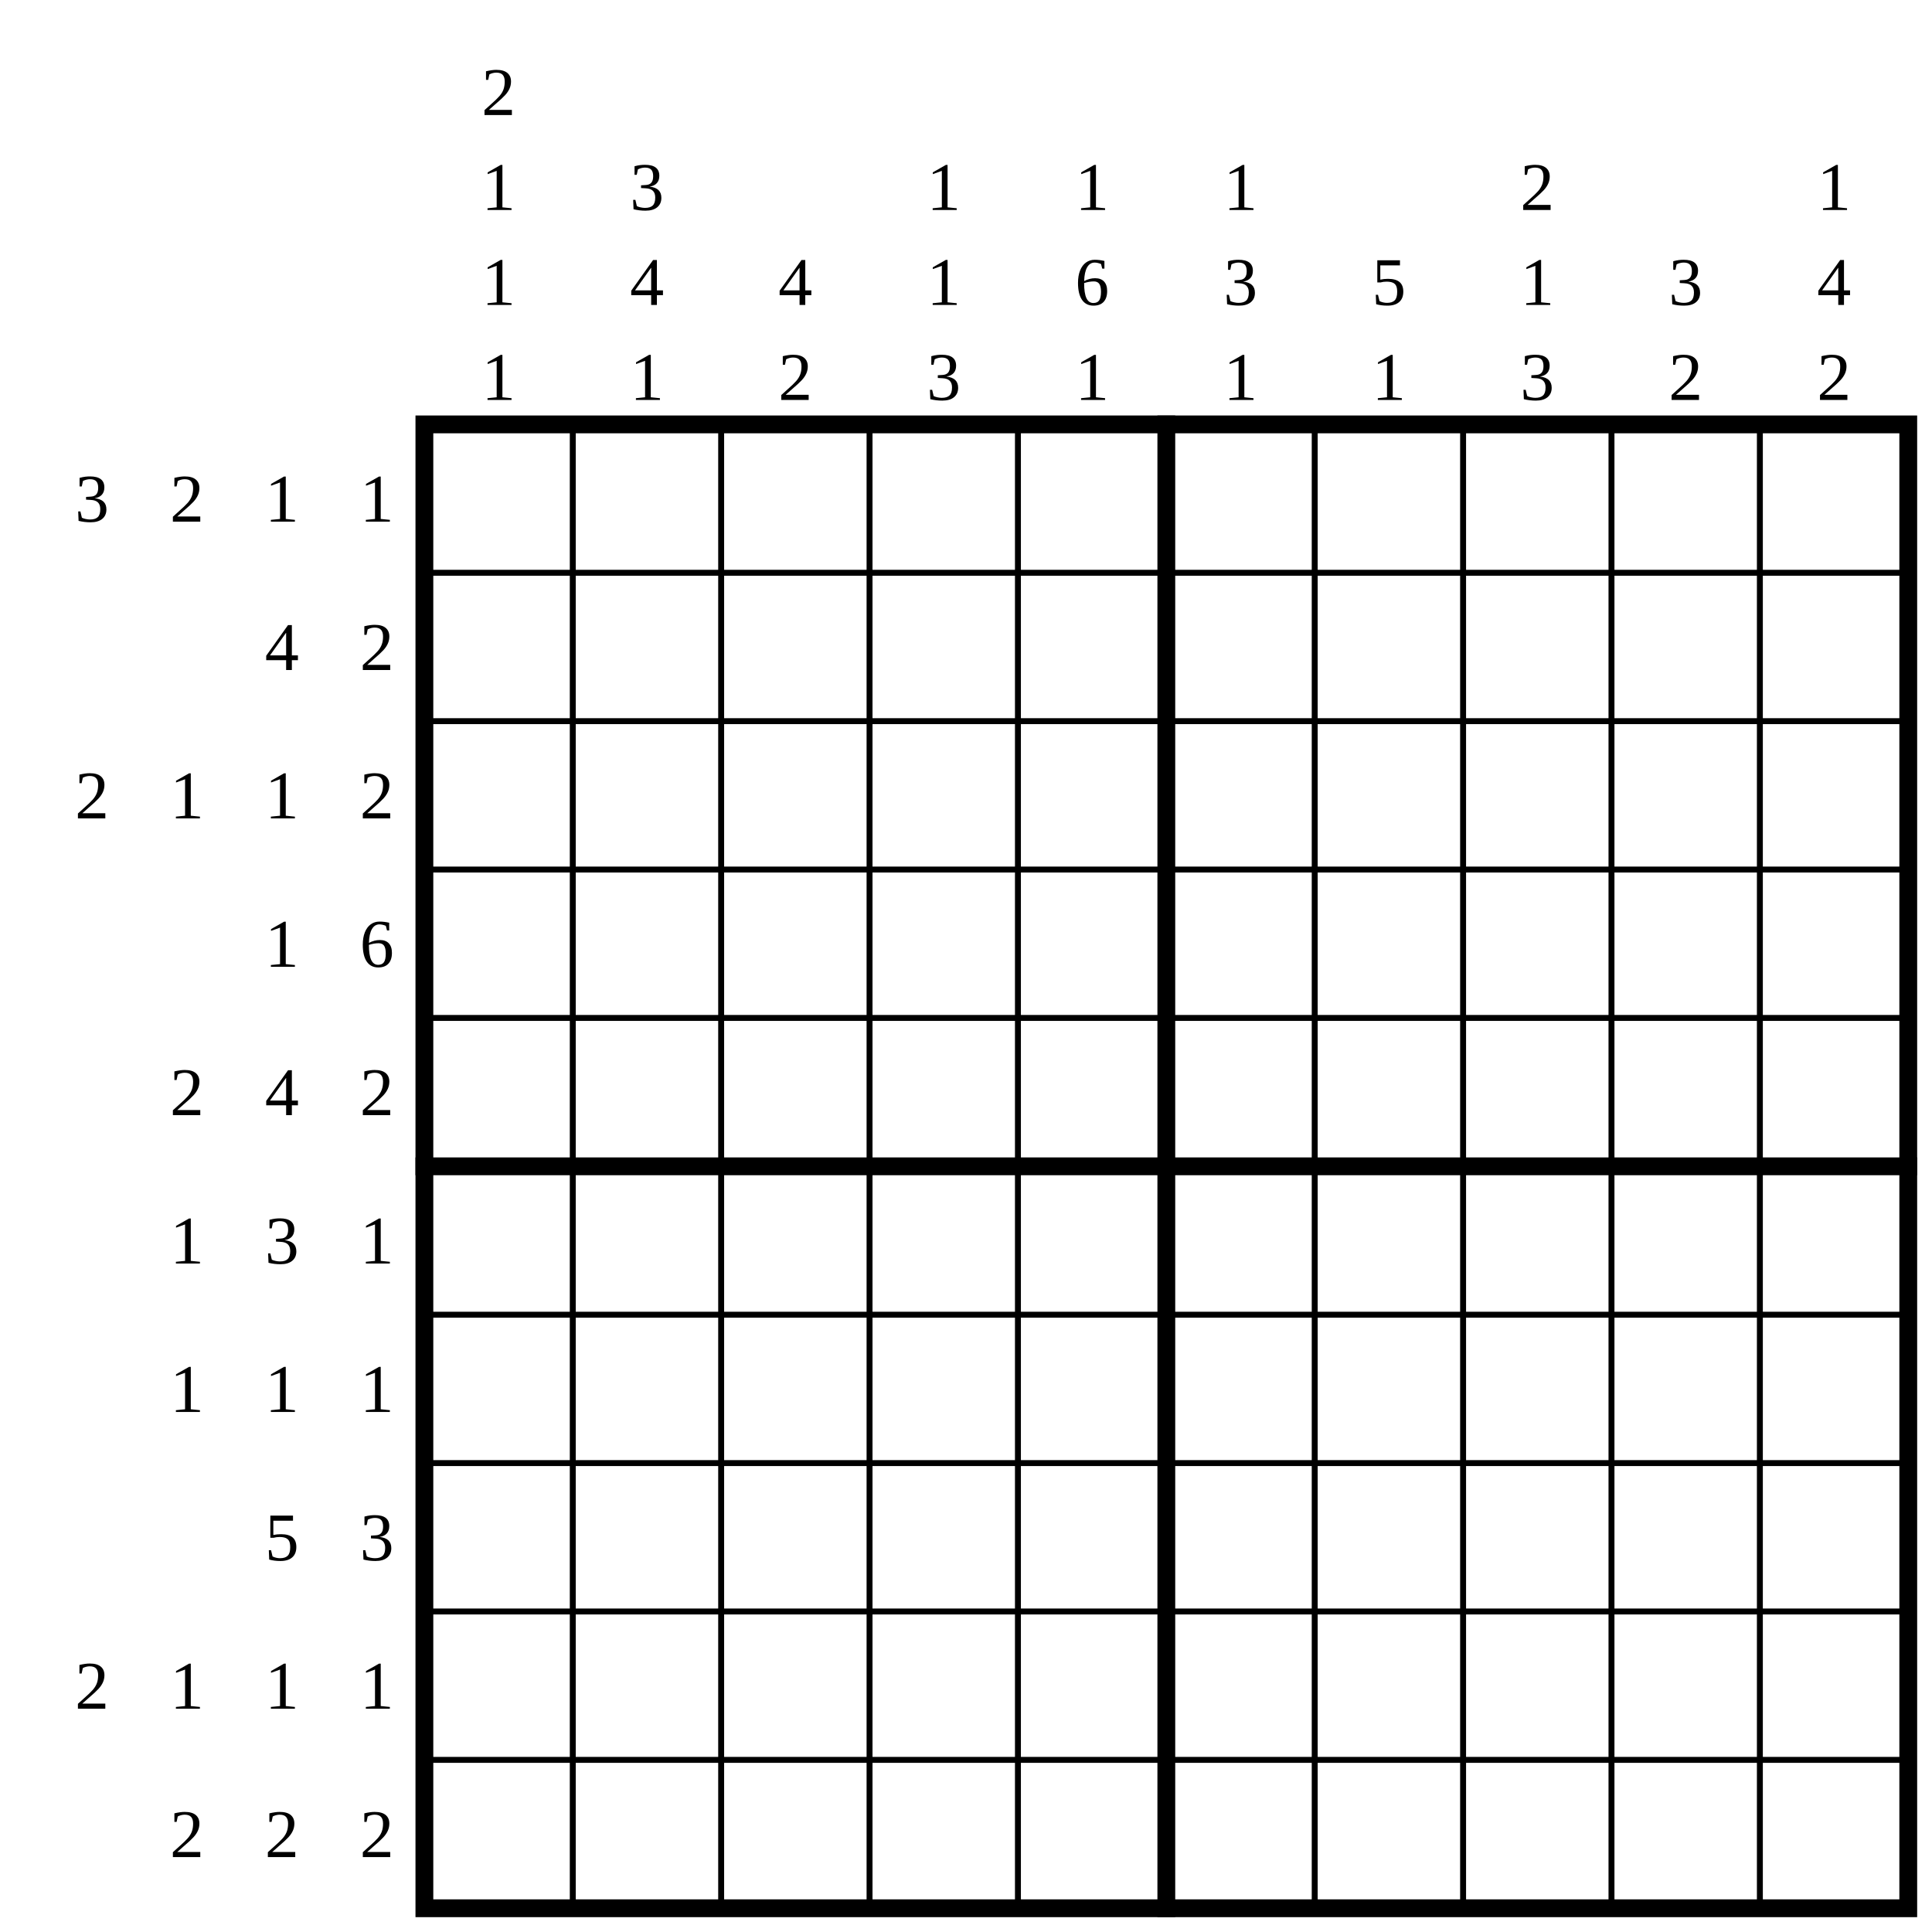
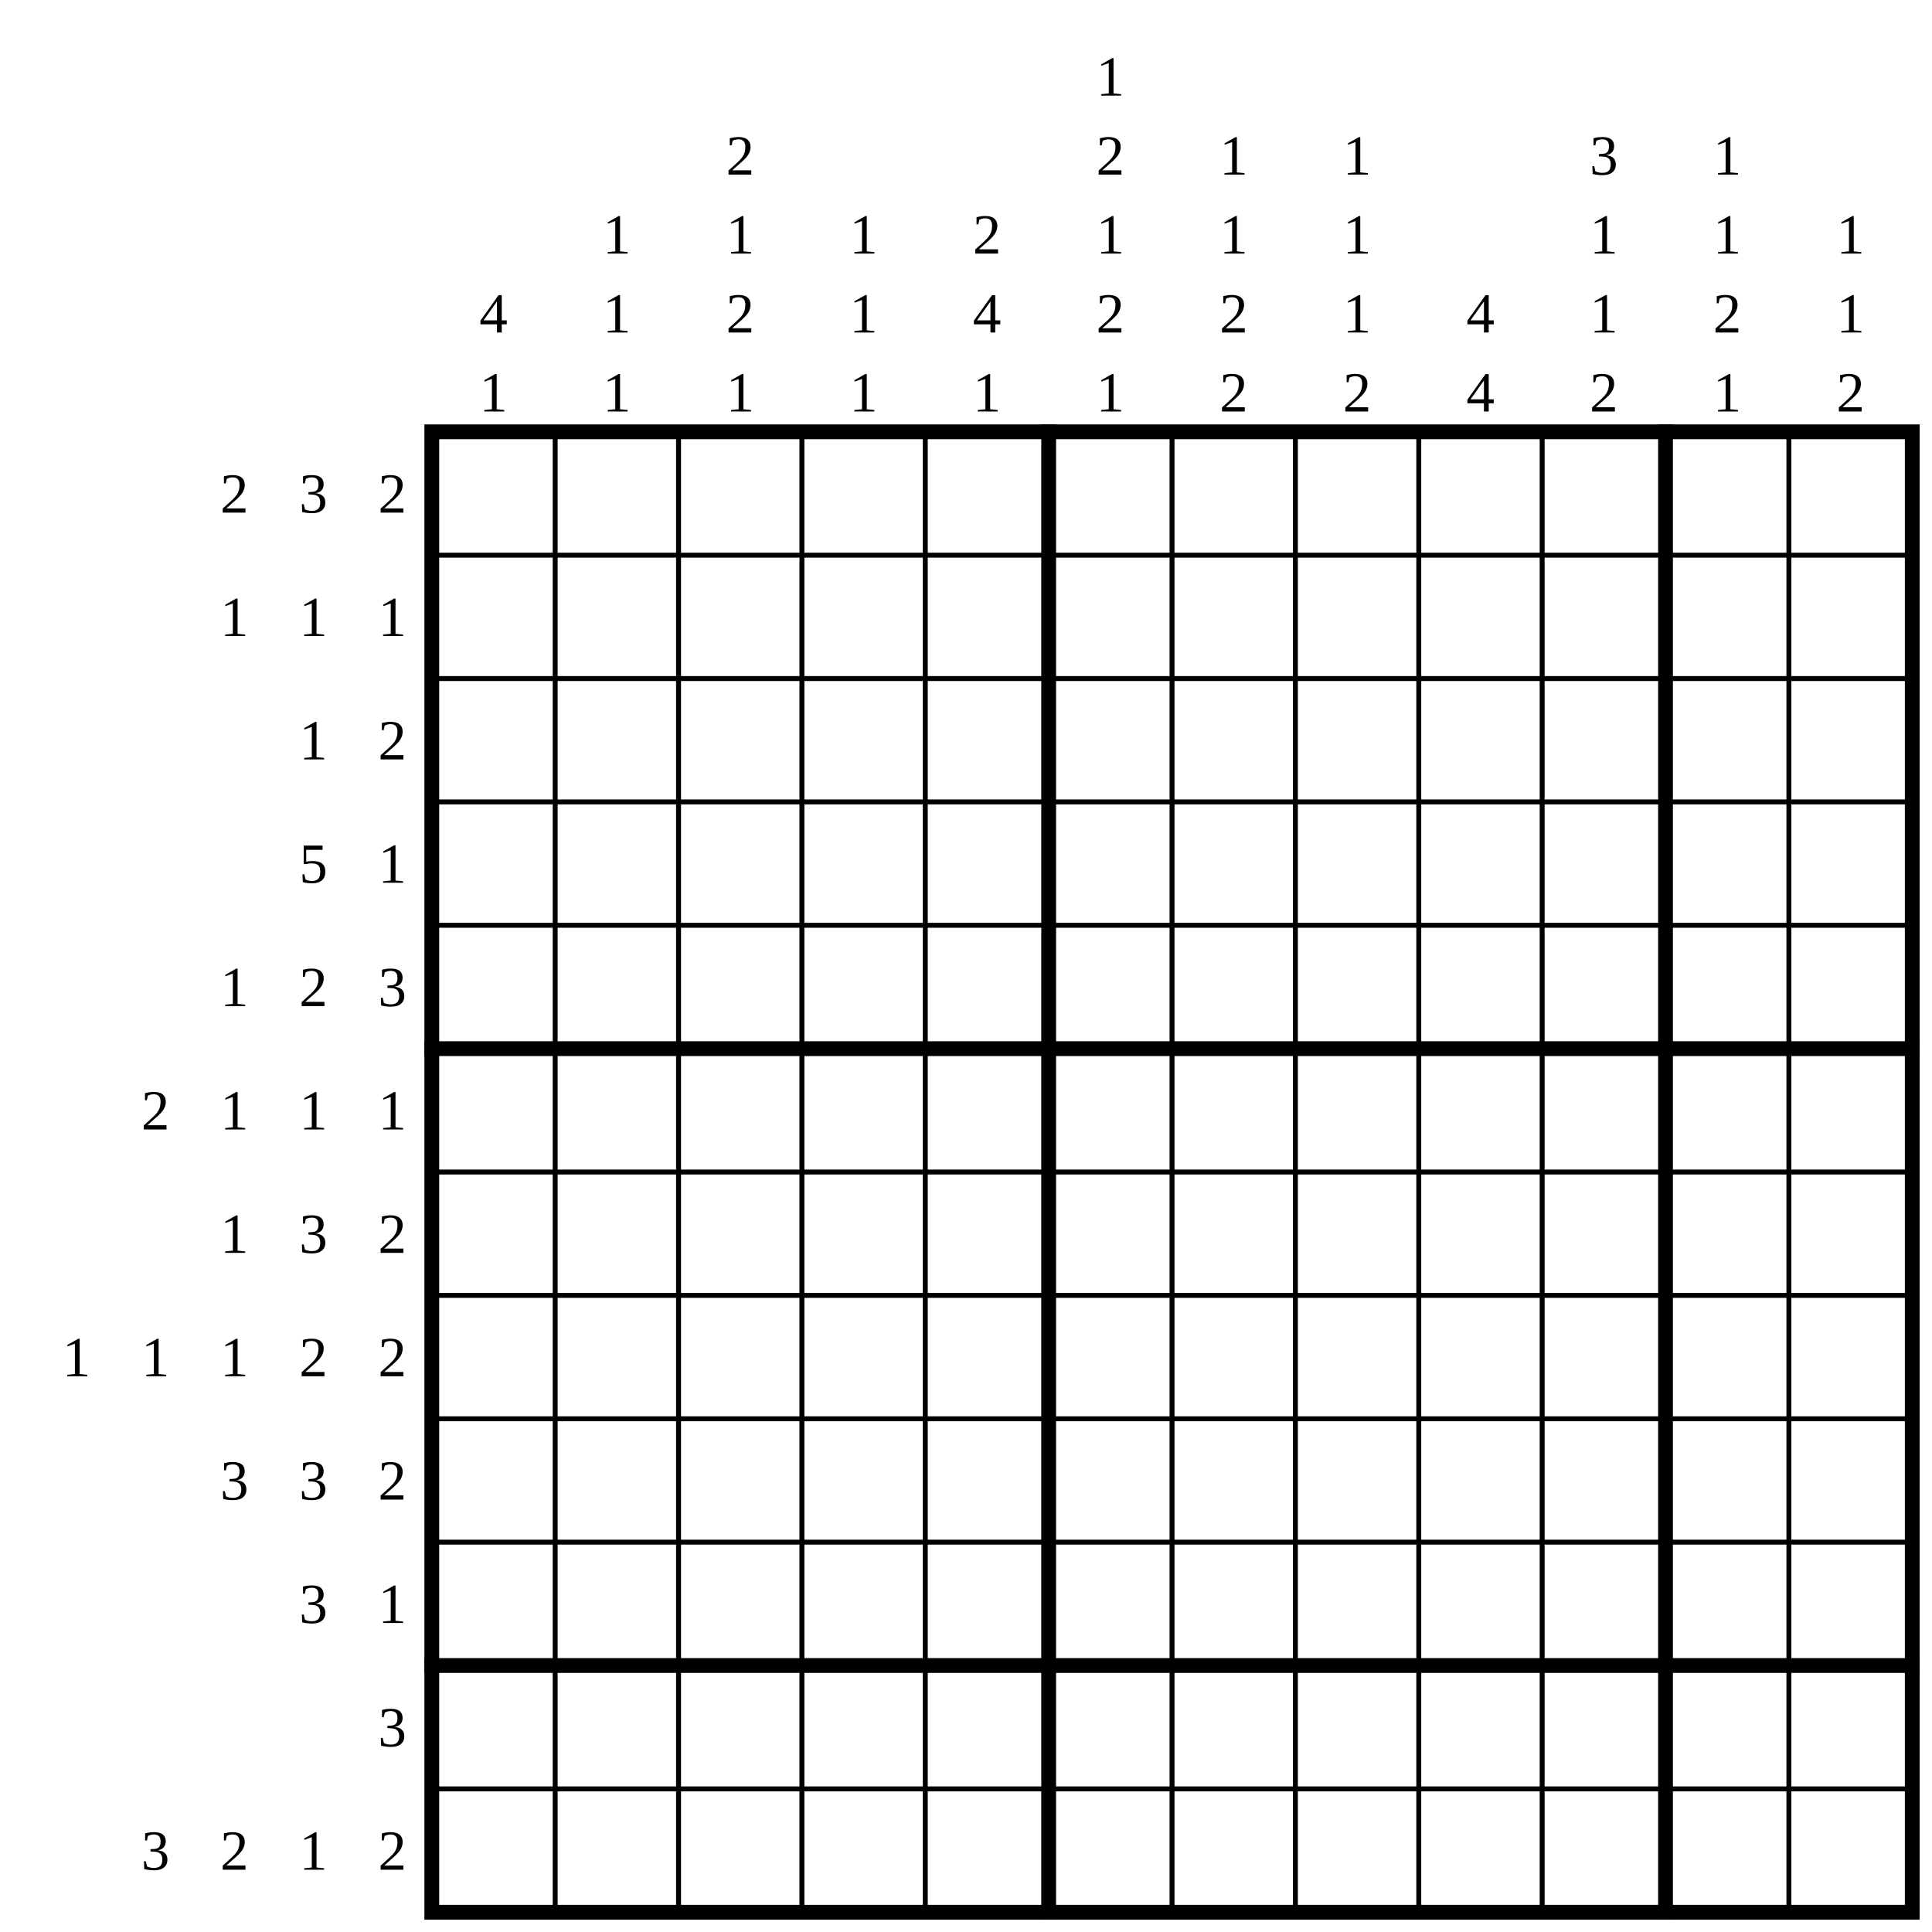
- <svg xmlns="http://www.w3.org/2000/svg" class="p" viewBox="0 0 1302 1302" preserveAspectRatio="xMidYMid meet" shape-rendering="geometricPrecision">
+ <svg xmlns="http://www.w3.org/2000/svg" class="p" viewBox="0 0 1566 1566" preserveAspectRatio="xMidYMid meet" shape-rendering="geometricPrecision">
  <g fill="#000" font-size="46" text-anchor="middle" dominant-baseline="central">
-     <text x="62" y="336">3</text>
-     <text x="126" y="336">2</text>
-     <text x="190" y="336">1</text>
-     <text x="254" y="336">1</text>
-     <text x="190" y="436">4</text>
-     <text x="254" y="436">2</text>
-     <text x="62" y="536">2</text>
-     <text x="126" y="536">1</text>
-     <text x="190" y="536">1</text>
-     <text x="254" y="536">2</text>
-     <text x="190" y="636">1</text>
-     <text x="254" y="636">6</text>
-     <text x="126" y="736">2</text>
-     <text x="190" y="736">4</text>
-     <text x="254" y="736">2</text>
-     <text x="126" y="836">1</text>
-     <text x="190" y="836">3</text>
-     <text x="254" y="836">1</text>
-     <text x="126" y="936">1</text>
-     <text x="190" y="936">1</text>
-     <text x="254" y="936">1</text>
-     <text x="190" y="1036">5</text>
-     <text x="254" y="1036">3</text>
-     <text x="62" y="1136">2</text>
-     <text x="126" y="1136">1</text>
-     <text x="190" y="1136">1</text>
-     <text x="254" y="1136">1</text>
-     <text x="126" y="1236">2</text>
-     <text x="190" y="1236">2</text>
-     <text x="254" y="1236">2</text>
-     <text x="336" y="62">2</text>
-     <text x="336" y="126">1</text>
-     <text x="336" y="190">1</text>
-     <text x="336" y="254">1</text>
-     <text x="436" y="126">3</text>
-     <text x="436" y="190">4</text>
-     <text x="436" y="254">1</text>
-     <text x="536" y="190">4</text>
-     <text x="536" y="254">2</text>
-     <text x="636" y="126">1</text>
-     <text x="636" y="190">1</text>
-     <text x="636" y="254">3</text>
-     <text x="736" y="126">1</text>
-     <text x="736" y="190">6</text>
-     <text x="736" y="254">1</text>
-     <text x="836" y="126">1</text>
-     <text x="836" y="190">3</text>
-     <text x="836" y="254">1</text>
-     <text x="936" y="190">5</text>
-     <text x="936" y="254">1</text>
-     <text x="1036" y="126">2</text>
-     <text x="1036" y="190">1</text>
-     <text x="1036" y="254">3</text>
-     <text x="1136" y="190">3</text>
-     <text x="1136" y="254">2</text>
-     <text x="1236" y="126">1</text>
-     <text x="1236" y="190">4</text>
-     <text x="1236" y="254">2</text>
+     <text x="190" y="400">2</text>
+     <text x="254" y="400">3</text>
+     <text x="318" y="400">2</text>
+     <text x="190" y="500">1</text>
+     <text x="254" y="500">1</text>
+     <text x="318" y="500">1</text>
+     <text x="254" y="600">1</text>
+     <text x="318" y="600">2</text>
+     <text x="254" y="700">5</text>
+     <text x="318" y="700">1</text>
+     <text x="190" y="800">1</text>
+     <text x="254" y="800">2</text>
+     <text x="318" y="800">3</text>
+     <text x="126" y="900">2</text>
+     <text x="190" y="900">1</text>
+     <text x="254" y="900">1</text>
+     <text x="318" y="900">1</text>
+     <text x="190" y="1000">1</text>
+     <text x="254" y="1000">3</text>
+     <text x="318" y="1000">2</text>
+     <text x="62" y="1100">1</text>
+     <text x="126" y="1100">1</text>
+     <text x="190" y="1100">1</text>
+     <text x="254" y="1100">2</text>
+     <text x="318" y="1100">2</text>
+     <text x="190" y="1200">3</text>
+     <text x="254" y="1200">3</text>
+     <text x="318" y="1200">2</text>
+     <text x="254" y="1300">3</text>
+     <text x="318" y="1300">1</text>
+     <text x="318" y="1400">3</text>
+     <text x="126" y="1500">3</text>
+     <text x="190" y="1500">2</text>
+     <text x="254" y="1500">1</text>
+     <text x="318" y="1500">2</text>
+     <text x="400" y="254">4</text>
+     <text x="400" y="318">1</text>
+     <text x="500" y="190">1</text>
+     <text x="500" y="254">1</text>
+     <text x="500" y="318">1</text>
+     <text x="600" y="126">2</text>
+     <text x="600" y="190">1</text>
+     <text x="600" y="254">2</text>
+     <text x="600" y="318">1</text>
+     <text x="700" y="190">1</text>
+     <text x="700" y="254">1</text>
+     <text x="700" y="318">1</text>
+     <text x="800" y="190">2</text>
+     <text x="800" y="254">4</text>
+     <text x="800" y="318">1</text>
+     <text x="900" y="62">1</text>
+     <text x="900" y="126">2</text>
+     <text x="900" y="190">1</text>
+     <text x="900" y="254">2</text>
+     <text x="900" y="318">1</text>
+     <text x="1000" y="126">1</text>
+     <text x="1000" y="190">1</text>
+     <text x="1000" y="254">2</text>
+     <text x="1000" y="318">2</text>
+     <text x="1100" y="126">1</text>
+     <text x="1100" y="190">1</text>
+     <text x="1100" y="254">1</text>
+     <text x="1100" y="318">2</text>
+     <text x="1200" y="254">4</text>
+     <text x="1200" y="318">4</text>
+     <text x="1300" y="126">3</text>
+     <text x="1300" y="190">1</text>
+     <text x="1300" y="254">1</text>
+     <text x="1300" y="318">2</text>
+     <text x="1400" y="126">1</text>
+     <text x="1400" y="190">1</text>
+     <text x="1400" y="254">2</text>
+     <text x="1400" y="318">1</text>
+     <text x="1500" y="190">1</text>
+     <text x="1500" y="254">1</text>
+     <text x="1500" y="318">2</text>
  </g>
-   <path d="M286 386H1286M286 486H1286M286 586H1286M286 686H1286M286 886H1286M286 986H1286M286 1086H1286M286 1186H1286M386 286V1286M486 286V1286M586 286V1286M686 286V1286M886 286V1286M986 286V1286M1086 286V1286M1186 286V1286" fill="none" stroke="#000" stroke-width="4" stroke-linecap="square" />
-   <path d="M286 786H1286M786 286V1286" fill="none" stroke="#000" stroke-width="12" stroke-linecap="square" />
-   <rect x="286" y="286" width="1000" height="1000" fill="none" stroke="#000" stroke-width="12" />
+   <path d="M350 450H1550M350 550H1550M350 650H1550M350 750H1550M350 950H1550M350 1050H1550M350 1150H1550M350 1250H1550M350 1450H1550M450 350V1550M550 350V1550M650 350V1550M750 350V1550M950 350V1550M1050 350V1550M1150 350V1550M1250 350V1550M1450 350V1550" fill="none" stroke="#000" stroke-width="4" stroke-linecap="square" />
+   <path d="M350 850H1550M350 1350H1550M850 350V1550M1350 350V1550" fill="none" stroke="#000" stroke-width="12" stroke-linecap="square" />
+   <rect x="350" y="350" width="1200" height="1200" fill="none" stroke="#000" stroke-width="12" />
</svg>
